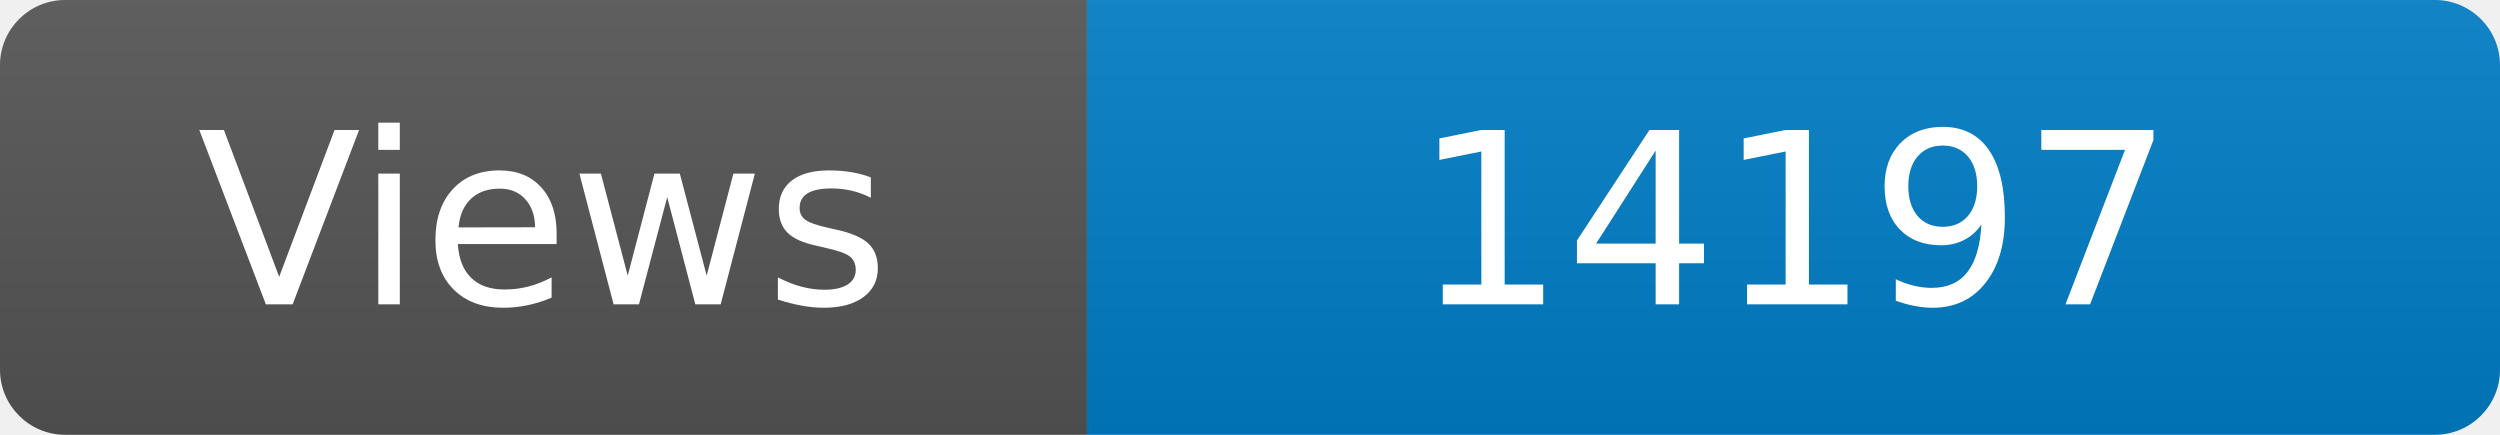
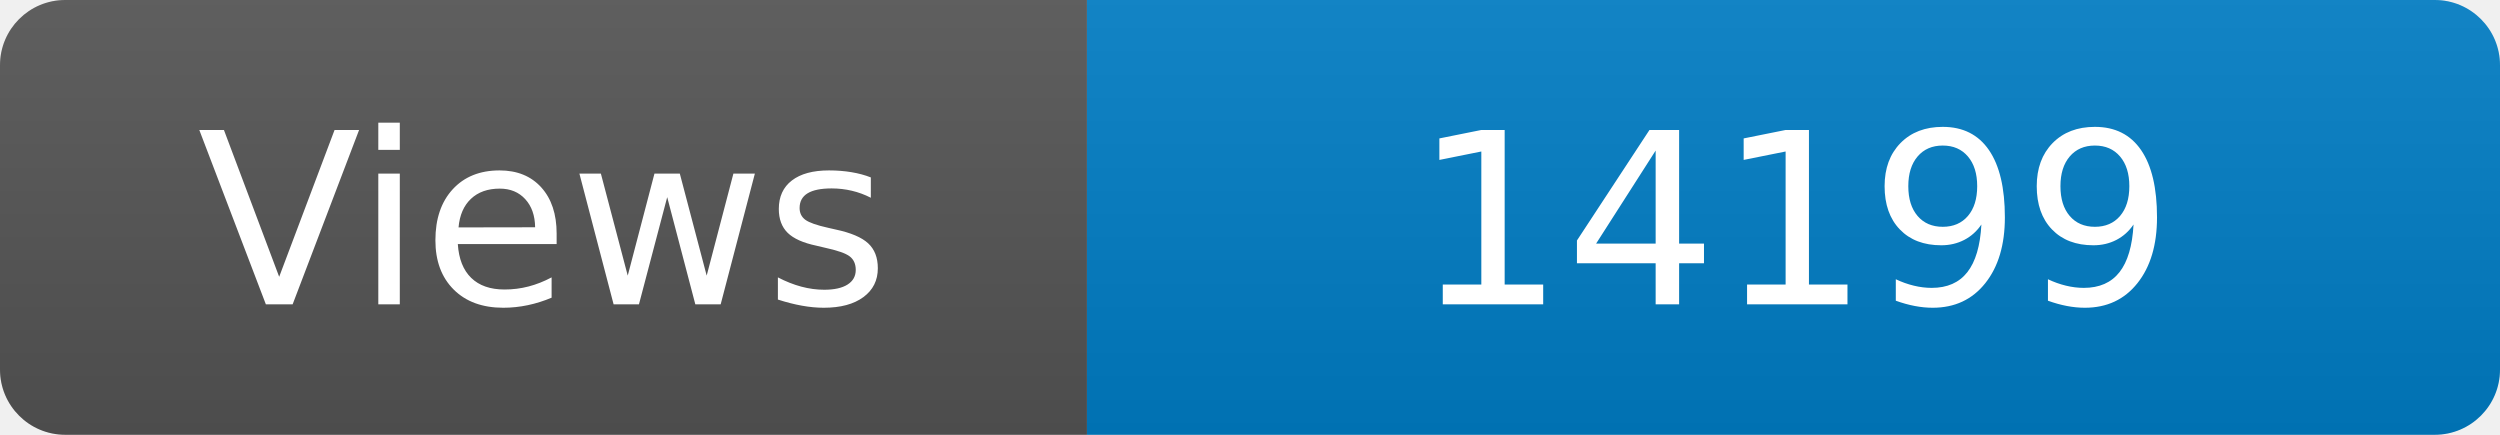
<svg xmlns="http://www.w3.org/2000/svg" width="115" height="20" role="img" aria-label="Maintained?: yes">
  <linearGradient id="s" x2="0" y2="100%">
    <stop offset="0" stop-color="#bbb" stop-opacity=".1" />
    <stop offset="1" stop-opacity=".1" />
  </linearGradient>
  <clipPath id="r">
    <rect width="115" height="20" rx="3" fill="#fff" />
  </clipPath>
  <g clip-path="url(#r)">
    <rect width="50" height="20" fill="#555" />
    <rect x="50" width="160" height="20" fill="#007ec6" />
    <rect width="115" height="20" fill="url(#s)" />
  </g>
  <g fill="#fff" text-anchor="middle" font-family="Verdana,Geneva,DejaVu Sans,sans-serif" font-size="110">
    <text x="250" y="140" transform="scale(.1)" fill="#fff">Views</text>
-     <text x="825" y="140" transform="scale(.1)" fill="#fff">14197</text>
+     <text x="825" y="140" transform="scale(.1)" fill="#fff">14199</text>
  </g>
</svg>
